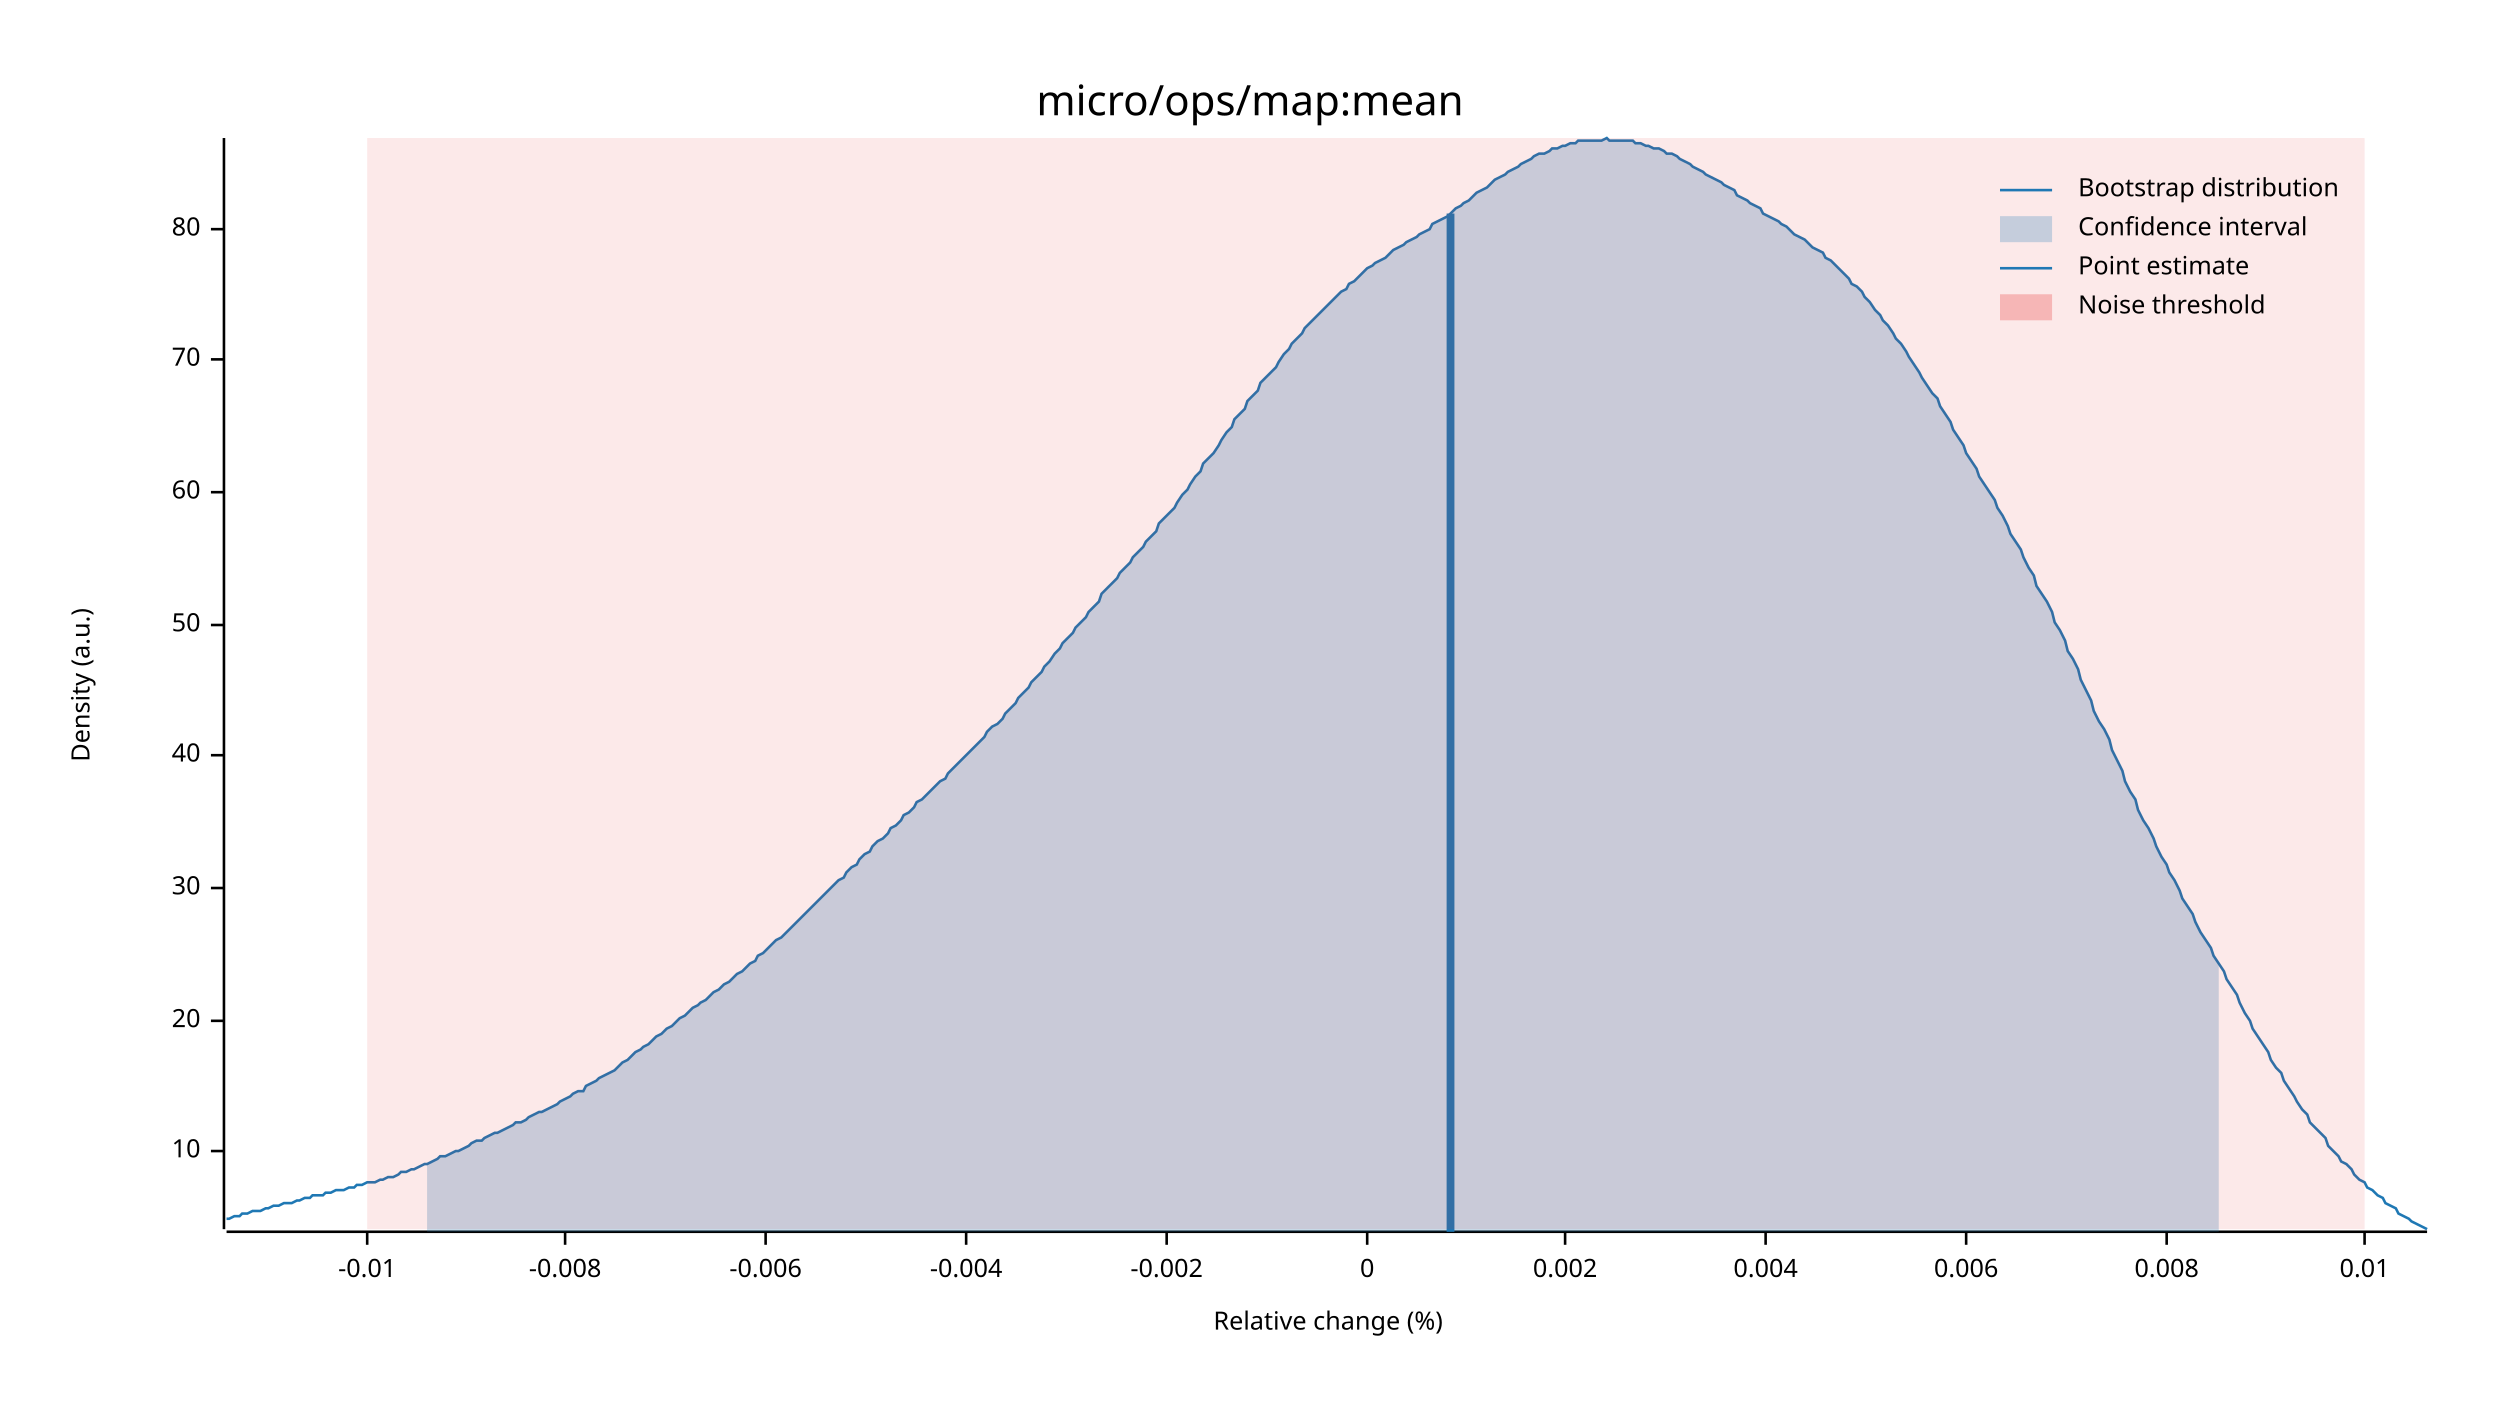
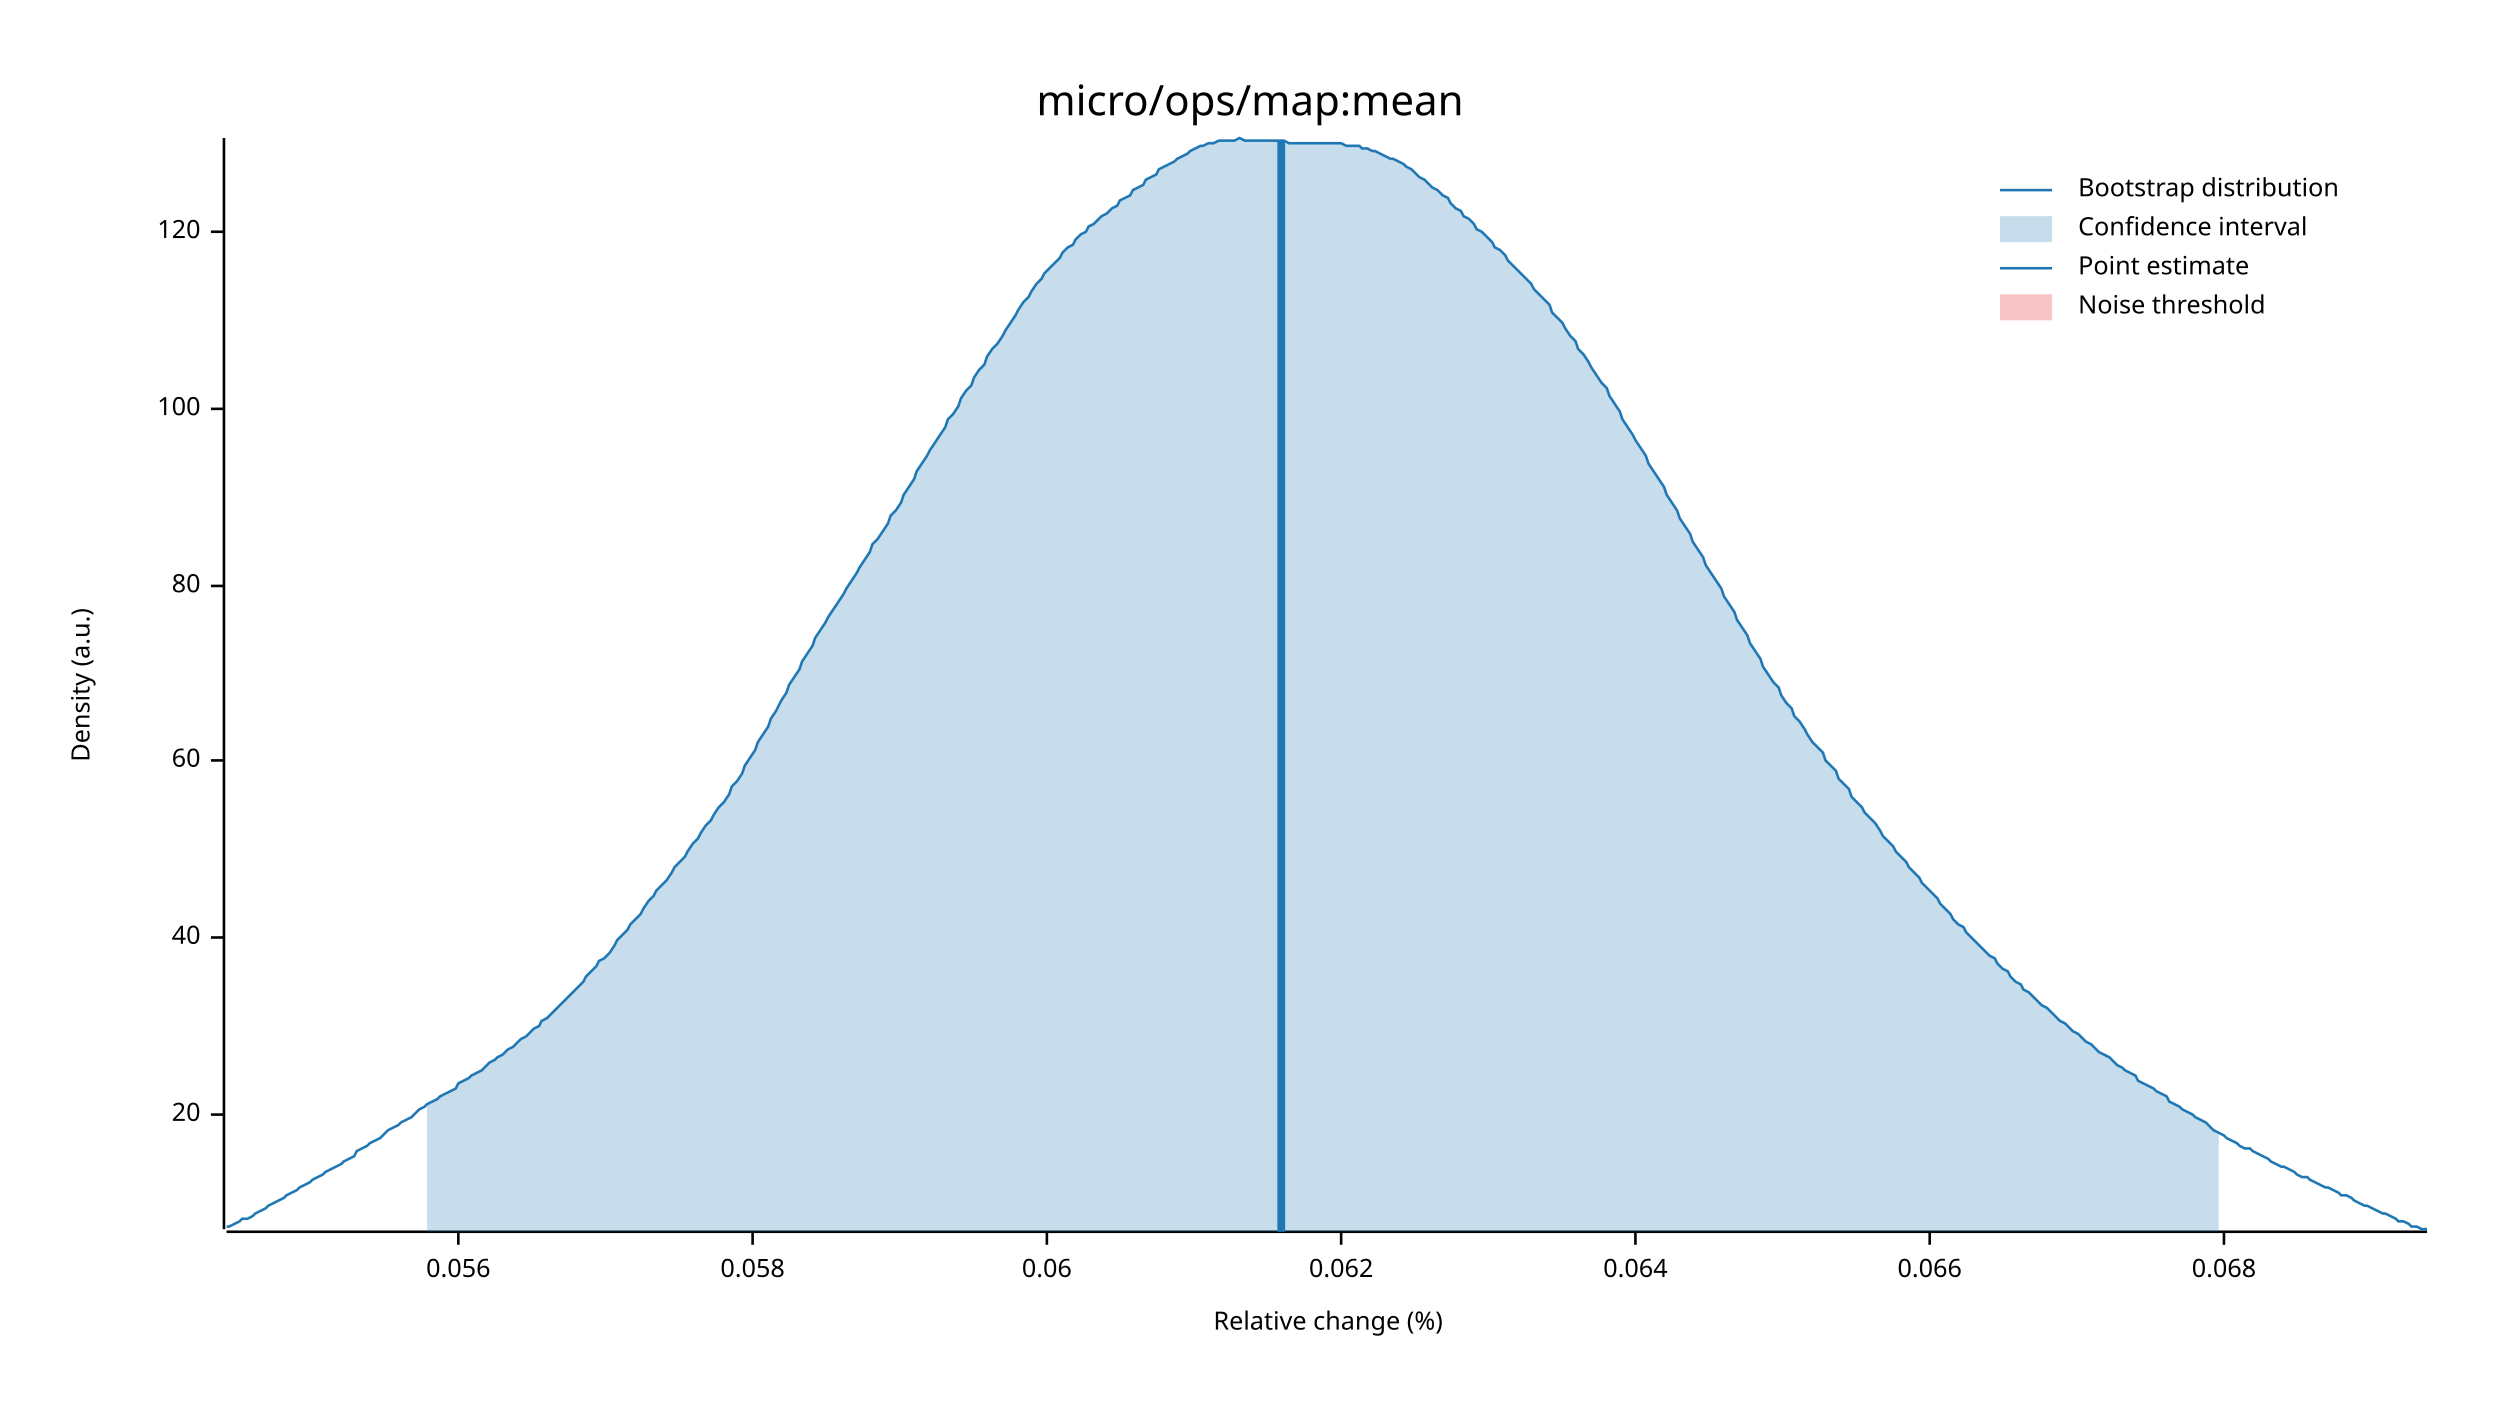
<svg xmlns="http://www.w3.org/2000/svg" width="960" height="540" viewBox="0 0 960 540">
  <text x="480" y="32" dy="0.76em" text-anchor="middle" font-family="sans-serif" font-size="16.129" opacity="1" fill="#000000">
micro/ops/map:mean
</text>
  <text x="27" y="263" dy="0.76em" text-anchor="middle" font-family="sans-serif" font-size="9.677" opacity="1" fill="#000000" transform="rotate(270, 27, 263)">
Density (a.u.)
</text>
  <text x="510" y="513" dy="-0.5ex" text-anchor="middle" font-family="sans-serif" font-size="9.677" opacity="1" fill="#000000">
Relative change (%)
</text>
  <polyline fill="none" opacity="1" stroke="#000000" stroke-width="1" points="86,53 86,472 " />
-   <text x="77" y="442" dy="0.5ex" text-anchor="end" font-family="sans-serif" font-size="9.677" opacity="1" fill="#000000">
- 10
- </text>
-   <polyline fill="none" opacity="1" stroke="#000000" stroke-width="1" points="81,442 86,442 " />
-   <text x="77" y="392" dy="0.5ex" text-anchor="end" font-family="sans-serif" font-size="9.677" opacity="1" fill="#000000">
+   <text x="77" y="428" dy="0.5ex" text-anchor="end" font-family="sans-serif" font-size="9.677" opacity="1" fill="#000000">
20
</text>
-   <polyline fill="none" opacity="1" stroke="#000000" stroke-width="1" points="81,392 86,392 " />
-   <text x="77" y="341" dy="0.5ex" text-anchor="end" font-family="sans-serif" font-size="9.677" opacity="1" fill="#000000">
- 30
- </text>
-   <polyline fill="none" opacity="1" stroke="#000000" stroke-width="1" points="81,341 86,341 " />
-   <text x="77" y="290" dy="0.5ex" text-anchor="end" font-family="sans-serif" font-size="9.677" opacity="1" fill="#000000">
+   <polyline fill="none" opacity="1" stroke="#000000" stroke-width="1" points="81,428 86,428 " />
+   <text x="77" y="360" dy="0.5ex" text-anchor="end" font-family="sans-serif" font-size="9.677" opacity="1" fill="#000000">
40
</text>
-   <polyline fill="none" opacity="1" stroke="#000000" stroke-width="1" points="81,290 86,290 " />
-   <text x="77" y="240" dy="0.5ex" text-anchor="end" font-family="sans-serif" font-size="9.677" opacity="1" fill="#000000">
- 50
- </text>
-   <polyline fill="none" opacity="1" stroke="#000000" stroke-width="1" points="81,240 86,240 " />
-   <text x="77" y="189" dy="0.5ex" text-anchor="end" font-family="sans-serif" font-size="9.677" opacity="1" fill="#000000">
+   <polyline fill="none" opacity="1" stroke="#000000" stroke-width="1" points="81,360 86,360 " />
+   <text x="77" y="292" dy="0.5ex" text-anchor="end" font-family="sans-serif" font-size="9.677" opacity="1" fill="#000000">
60
</text>
-   <polyline fill="none" opacity="1" stroke="#000000" stroke-width="1" points="81,189 86,189 " />
-   <text x="77" y="138" dy="0.5ex" text-anchor="end" font-family="sans-serif" font-size="9.677" opacity="1" fill="#000000">
- 70
- </text>
-   <polyline fill="none" opacity="1" stroke="#000000" stroke-width="1" points="81,138 86,138 " />
-   <text x="77" y="88" dy="0.5ex" text-anchor="end" font-family="sans-serif" font-size="9.677" opacity="1" fill="#000000">
+   <polyline fill="none" opacity="1" stroke="#000000" stroke-width="1" points="81,292 86,292 " />
+   <text x="77" y="225" dy="0.5ex" text-anchor="end" font-family="sans-serif" font-size="9.677" opacity="1" fill="#000000">
80
</text>
-   <polyline fill="none" opacity="1" stroke="#000000" stroke-width="1" points="81,88 86,88 " />
+   <polyline fill="none" opacity="1" stroke="#000000" stroke-width="1" points="81,225 86,225 " />
+   <text x="77" y="157" dy="0.5ex" text-anchor="end" font-family="sans-serif" font-size="9.677" opacity="1" fill="#000000">
+ 100
+ </text>
+   <polyline fill="none" opacity="1" stroke="#000000" stroke-width="1" points="81,157 86,157 " />
+   <text x="77" y="89" dy="0.5ex" text-anchor="end" font-family="sans-serif" font-size="9.677" opacity="1" fill="#000000">
+ 120
+ </text>
+   <polyline fill="none" opacity="1" stroke="#000000" stroke-width="1" points="81,89 86,89 " />
  <polyline fill="none" opacity="1" stroke="#000000" stroke-width="1" points="87,473 932,473 " />
-   <text x="141" y="483" dy="0.76em" text-anchor="middle" font-family="sans-serif" font-size="9.677" opacity="1" fill="#000000">
- -0.01
+   <text x="176" y="483" dy="0.76em" text-anchor="middle" font-family="sans-serif" font-size="9.677" opacity="1" fill="#000000">
+ 0.056
</text>
-   <polyline fill="none" opacity="1" stroke="#000000" stroke-width="1" points="141,473 141,478 " />
-   <text x="217" y="483" dy="0.76em" text-anchor="middle" font-family="sans-serif" font-size="9.677" opacity="1" fill="#000000">
- -0.008
+   <polyline fill="none" opacity="1" stroke="#000000" stroke-width="1" points="176,473 176,478 " />
+   <text x="289" y="483" dy="0.76em" text-anchor="middle" font-family="sans-serif" font-size="9.677" opacity="1" fill="#000000">
+ 0.058
</text>
-   <polyline fill="none" opacity="1" stroke="#000000" stroke-width="1" points="217,473 217,478 " />
-   <text x="294" y="483" dy="0.76em" text-anchor="middle" font-family="sans-serif" font-size="9.677" opacity="1" fill="#000000">
- -0.006
+   <polyline fill="none" opacity="1" stroke="#000000" stroke-width="1" points="289,473 289,478 " />
+   <text x="402" y="483" dy="0.76em" text-anchor="middle" font-family="sans-serif" font-size="9.677" opacity="1" fill="#000000">
+ 0.06
</text>
-   <polyline fill="none" opacity="1" stroke="#000000" stroke-width="1" points="294,473 294,478 " />
-   <text x="371" y="483" dy="0.76em" text-anchor="middle" font-family="sans-serif" font-size="9.677" opacity="1" fill="#000000">
- -0.004
+   <polyline fill="none" opacity="1" stroke="#000000" stroke-width="1" points="402,473 402,478 " />
+   <text x="515" y="483" dy="0.76em" text-anchor="middle" font-family="sans-serif" font-size="9.677" opacity="1" fill="#000000">
+ 0.062
</text>
-   <polyline fill="none" opacity="1" stroke="#000000" stroke-width="1" points="371,473 371,478 " />
-   <text x="448" y="483" dy="0.76em" text-anchor="middle" font-family="sans-serif" font-size="9.677" opacity="1" fill="#000000">
- -0.002
+   <polyline fill="none" opacity="1" stroke="#000000" stroke-width="1" points="515,473 515,478 " />
+   <text x="628" y="483" dy="0.76em" text-anchor="middle" font-family="sans-serif" font-size="9.677" opacity="1" fill="#000000">
+ 0.064
</text>
-   <polyline fill="none" opacity="1" stroke="#000000" stroke-width="1" points="448,473 448,478 " />
-   <text x="525" y="483" dy="0.76em" text-anchor="middle" font-family="sans-serif" font-size="9.677" opacity="1" fill="#000000">
- 0
+   <polyline fill="none" opacity="1" stroke="#000000" stroke-width="1" points="628,473 628,478 " />
+   <text x="741" y="483" dy="0.76em" text-anchor="middle" font-family="sans-serif" font-size="9.677" opacity="1" fill="#000000">
+ 0.066
</text>
-   <polyline fill="none" opacity="1" stroke="#000000" stroke-width="1" points="525,473 525,478 " />
-   <text x="601" y="483" dy="0.76em" text-anchor="middle" font-family="sans-serif" font-size="9.677" opacity="1" fill="#000000">
- 0.002
+   <polyline fill="none" opacity="1" stroke="#000000" stroke-width="1" points="741,473 741,478 " />
+   <text x="854" y="483" dy="0.76em" text-anchor="middle" font-family="sans-serif" font-size="9.677" opacity="1" fill="#000000">
+ 0.068
</text>
-   <polyline fill="none" opacity="1" stroke="#000000" stroke-width="1" points="601,473 601,478 " />
-   <text x="678" y="483" dy="0.76em" text-anchor="middle" font-family="sans-serif" font-size="9.677" opacity="1" fill="#000000">
- 0.004
- </text>
-   <polyline fill="none" opacity="1" stroke="#000000" stroke-width="1" points="678,473 678,478 " />
-   <text x="755" y="483" dy="0.76em" text-anchor="middle" font-family="sans-serif" font-size="9.677" opacity="1" fill="#000000">
- 0.006
- </text>
-   <polyline fill="none" opacity="1" stroke="#000000" stroke-width="1" points="755,473 755,478 " />
-   <text x="832" y="483" dy="0.76em" text-anchor="middle" font-family="sans-serif" font-size="9.677" opacity="1" fill="#000000">
- 0.008
- </text>
-   <polyline fill="none" opacity="1" stroke="#000000" stroke-width="1" points="832,473 832,478 " />
-   <text x="908" y="483" dy="0.76em" text-anchor="middle" font-family="sans-serif" font-size="9.677" opacity="1" fill="#000000">
- 0.01
- </text>
-   <polyline fill="none" opacity="1" stroke="#000000" stroke-width="1" points="908,473 908,478 " />
-   <polyline fill="none" opacity="1" stroke="#1F78B4" stroke-width="1" points="87,468 88,468 90,467 92,467 93,466 95,466 97,465 98,465 100,465 102,464 103,464 105,463 107,463 109,462 110,462 112,462 114,461 115,461 117,460 119,460 120,459 122,459 124,459 125,458 127,458 129,457 131,457 132,457 134,456 136,456 137,455 139,455 141,454 142,454 144,454 146,453 147,453 149,452 151,452 153,451 154,450 156,450 158,449 159,449 161,448 163,447 164,447 166,446 168,445 169,444 171,444 173,443 175,442 176,442 178,441 180,440 181,439 183,438 185,438 186,437 188,436 190,435 191,435 193,434 195,433 197,432 198,431 200,431 202,430 203,429 205,428 207,427 208,427 210,426 212,425 214,424 215,423 217,422 219,421 220,420 222,419 224,419 225,417 227,416 229,415 230,414 232,413 234,412 236,411 237,410 239,408 241,407 242,406 244,404 246,403 247,402 249,401 251,399 252,398 254,397 256,395 258,394 259,393 261,391 263,390 264,389 266,387 268,386 269,385 271,384 273,382 274,381 276,380 278,378 280,377 281,376 283,374 285,373 286,372 288,370 290,369 291,367 293,366 295,364 296,363 298,361 300,360 302,358 303,357 305,355 307,353 308,352 310,350 312,348 313,347 315,345 317,343 318,342 320,340 322,338 324,337 325,335 327,333 329,332 330,330 332,328 334,327 335,325 337,323 339,322 341,320 342,318 344,317 346,315 347,313 349,312 351,310 352,308 354,307 356,305 357,304 359,302 361,300 363,299 364,297 366,295 368,293 369,292 371,290 373,288 374,287 376,285 378,283 379,281 381,279 383,278 385,276 386,274 388,272 390,270 391,268 393,266 395,264 396,262 398,260 400,258 401,256 403,254 405,251 407,249 408,247 410,245 412,243 413,241 415,239 417,237 418,235 420,233 422,231 423,228 425,226 427,224 429,222 430,220 432,218 434,216 435,214 437,212 439,210 440,208 442,206 444,204 445,201 447,199 449,197 451,195 452,193 454,190 456,188 457,186 459,183 461,181 462,178 464,176 466,174 468,171 469,169 471,166 473,164 474,161 476,159 478,157 479,154 481,152 483,150 484,147 486,145 488,143 490,141 491,139 493,136 495,134 496,132 498,130 500,128 501,126 503,124 505,122 506,121 508,119 510,117 512,115 513,114 515,112 517,111 518,109 520,108 522,106 523,105 525,103 527,102 528,101 530,100 532,99 534,97 535,96 537,95 539,94 540,93 542,92 544,91 545,90 547,89 549,88 550,86 552,85 554,84 556,83 557,82 559,80 561,79 562,78 564,77 566,75 567,74 569,73 571,72 573,70 574,69 576,68 578,67 579,66 581,65 583,64 584,63 586,62 588,61 589,60 591,59 593,59 595,58 596,57 598,57 600,56 601,56 603,55 605,55 606,54 608,54 610,54 611,54 613,54 615,54 617,53 618,54 620,54 622,54 623,54 625,54 627,54 628,55 630,55 632,56 633,56 635,57 637,57 639,58 640,59 642,59 644,60 645,61 647,62 649,63 650,64 652,65 654,66 655,67 657,68 659,69 661,70 662,71 664,72 666,73 667,75 669,76 671,77 672,78 674,79 676,80 677,82 679,83 681,84 683,85 684,86 686,87 688,89 689,90 691,91 693,92 694,93 696,95 698,96 700,97 701,99 703,100 705,102 706,103 708,105 710,107 711,109 713,110 715,112 716,114 718,116 720,119 722,121 723,123 725,125 727,128 728,130 730,132 732,135 733,137 735,140 737,143 738,145 740,148 742,151 744,153 745,156 747,159 749,162 750,165 752,168 754,171 755,174 757,177 759,180 760,183 762,186 764,189 766,192 767,195 769,198 771,202 772,205 774,208 776,211 777,214 779,218 781,221 782,225 784,228 786,231 788,235 789,239 791,242 793,246 794,250 796,253 798,257 799,261 801,265 803,269 804,273 806,277 808,280 810,284 811,288 813,292 815,296 816,300 818,304 820,307 821,311 823,315 825,318 827,322 828,325 830,329 832,332 833,335 835,338 837,342 838,345 840,348 842,351 843,354 845,358 847,361 849,364 850,367 852,370 854,373 855,376 857,379 859,382 860,385 862,389 864,392 865,395 867,398 869,401 871,404 872,407 874,410 876,412 877,415 879,418 881,421 882,423 884,426 886,428 887,431 889,433 891,435 893,437 894,440 896,442 898,444 899,446 901,447 903,449 904,451 906,453 908,454 909,456 911,457 913,459 915,460 916,462 918,463 920,464 921,466 923,467 925,468 926,469 928,470 930,471 932,472 " />
-   <polygon opacity="0.25" fill="#1F78B4" points="164,447 166,446 168,445 169,444 171,444 173,443 175,442 176,442 178,441 180,440 181,439 183,438 185,438 186,437 188,436 190,435 191,435 193,434 195,433 197,432 198,431 200,431 202,430 203,429 205,428 207,427 208,427 210,426 212,425 214,424 215,423 217,422 219,421 220,420 222,419 224,419 225,417 227,416 229,415 230,414 232,413 234,412 236,411 237,410 239,408 241,407 242,406 244,404 246,403 247,402 249,401 251,399 252,398 254,397 256,395 258,394 259,393 261,391 263,390 264,389 266,387 268,386 269,385 271,384 273,382 274,381 276,380 278,378 280,377 281,376 283,374 285,373 286,372 288,370 290,369 291,367 293,366 295,364 296,363 298,361 300,360 302,358 303,357 305,355 307,353 308,352 310,350 312,348 313,347 315,345 317,343 318,342 320,340 322,338 324,337 325,335 327,333 329,332 330,330 332,328 334,327 335,325 337,323 339,322 341,320 342,318 344,317 346,315 347,313 349,312 351,310 352,308 354,307 356,305 357,304 359,302 361,300 363,299 364,297 366,295 368,293 369,292 371,290 373,288 374,287 376,285 378,283 379,281 381,279 383,278 385,276 386,274 388,272 390,270 391,268 393,266 395,264 396,262 398,260 400,258 401,256 403,254 405,251 407,249 408,247 410,245 412,243 413,241 415,239 417,237 418,235 420,233 422,231 423,228 425,226 427,224 429,222 430,220 432,218 434,216 435,214 437,212 439,210 440,208 442,206 444,204 445,201 447,199 449,197 451,195 452,193 454,190 456,188 457,186 459,183 461,181 462,178 464,176 466,174 468,171 469,169 471,166 473,164 474,161 476,159 478,157 479,154 481,152 483,150 484,147 486,145 488,143 490,141 491,139 493,136 495,134 496,132 498,130 500,128 501,126 503,124 505,122 506,121 508,119 510,117 512,115 513,114 515,112 517,111 518,109 520,108 522,106 523,105 525,103 527,102 528,101 530,100 532,99 534,97 535,96 537,95 539,94 540,93 542,92 544,91 545,90 547,89 549,88 550,86 552,85 554,84 556,83 557,82 559,80 561,79 562,78 564,77 566,75 567,74 569,73 571,72 573,70 574,69 576,68 578,67 579,66 581,65 583,64 584,63 586,62 588,61 589,60 591,59 593,59 595,58 596,57 598,57 600,56 601,56 603,55 605,55 606,54 608,54 610,54 611,54 613,54 615,54 617,53 618,54 620,54 622,54 623,54 625,54 627,54 628,55 630,55 632,56 633,56 635,57 637,57 639,58 640,59 642,59 644,60 645,61 647,62 649,63 650,64 652,65 654,66 655,67 657,68 659,69 661,70 662,71 664,72 666,73 667,75 669,76 671,77 672,78 674,79 676,80 677,82 679,83 681,84 683,85 684,86 686,87 688,89 689,90 691,91 693,92 694,93 696,95 698,96 700,97 701,99 703,100 705,102 706,103 708,105 710,107 711,109 713,110 715,112 716,114 718,116 720,119 722,121 723,123 725,125 727,128 728,130 730,132 732,135 733,137 735,140 737,143 738,145 740,148 742,151 744,153 745,156 747,159 749,162 750,165 752,168 754,171 755,174 757,177 759,180 760,183 762,186 764,189 766,192 767,195 769,198 771,202 772,205 774,208 776,211 777,214 779,218 781,221 782,225 784,228 786,231 788,235 789,239 791,242 793,246 794,250 796,253 798,257 799,261 801,265 803,269 804,273 806,277 808,280 810,284 811,288 813,292 815,296 816,300 818,304 820,307 821,311 823,315 825,318 827,322 828,325 830,329 832,332 833,335 835,338 837,342 838,345 840,348 842,351 843,354 845,358 847,361 849,364 850,367 852,370 852,473 164,473 " />
-   <polyline fill="none" opacity="1" stroke="#1F78B4" stroke-width="3" points="557,473 557,82 " />
-   <rect x="141" y="53" width="767" height="419" opacity="0.1" fill="#E31A1C" stroke="none" />
+   <polyline fill="none" opacity="1" stroke="#000000" stroke-width="1" points="854,473 854,478 " />
+   <polyline fill="none" opacity="1" stroke="#1F78B4" stroke-width="1" points="87,471 88,471 90,470 92,469 93,468 95,468 97,467 98,466 100,465 102,464 103,463 105,462 107,461 109,460 110,459 112,458 114,457 115,456 117,455 119,454 120,453 122,452 124,451 125,450 127,449 129,448 131,447 132,446 134,445 136,444 137,442 139,441 141,440 142,439 144,438 146,437 147,436 149,434 151,433 153,432 154,431 156,430 158,429 159,428 161,426 163,425 164,424 166,423 168,422 169,421 171,420 173,419 175,418 176,416 178,415 180,414 181,413 183,412 185,411 186,410 188,408 190,407 191,406 193,405 195,403 197,402 198,401 200,399 202,398 203,397 205,395 207,394 208,392 210,391 212,389 214,387 215,386 217,384 219,382 220,381 222,379 224,377 225,375 227,373 229,371 230,369 232,368 234,366 236,363 237,361 239,359 241,357 242,355 244,353 246,351 247,349 249,346 251,344 252,342 254,340 256,338 258,335 259,333 261,331 263,329 264,327 266,324 268,322 269,320 271,317 273,315 274,313 276,310 278,308 280,305 281,302 283,300 285,297 286,294 288,291 290,288 291,285 293,282 295,279 296,276 298,273 300,269 302,266 303,263 305,260 307,257 308,254 310,251 312,248 313,245 315,242 317,239 318,237 320,234 322,231 324,228 325,226 327,223 329,220 330,218 332,215 334,212 335,209 337,207 339,204 341,201 342,198 344,196 346,193 347,190 349,187 351,184 352,181 354,178 356,175 357,173 359,170 361,167 363,164 364,161 366,159 368,156 369,153 371,150 373,148 374,145 376,142 378,140 379,137 381,134 383,132 385,129 386,127 388,124 390,121 391,119 393,116 395,114 396,112 398,109 400,107 401,105 403,103 405,101 407,99 408,97 410,95 412,94 413,92 415,90 417,89 418,87 420,86 422,84 423,83 425,82 427,80 429,79 430,77 432,76 434,75 435,73 437,72 439,71 440,69 442,68 444,67 445,65 447,64 449,63 451,62 452,61 454,60 456,59 457,58 459,57 461,56 462,56 464,55 466,55 468,54 469,54 471,54 473,54 474,54 476,53 478,54 479,54 481,54 483,54 484,54 486,54 488,54 490,54 491,54 493,54 495,55 496,55 498,55 500,55 501,55 503,55 505,55 506,55 508,55 510,55 512,55 513,55 515,55 517,56 518,56 520,56 522,56 523,57 525,57 527,58 528,58 530,59 532,60 534,61 535,61 537,62 539,63 540,64 542,65 544,67 545,68 547,69 549,71 550,72 552,73 554,75 556,76 557,78 559,80 561,81 562,83 564,84 566,86 567,88 569,89 571,91 573,93 574,95 576,96 578,98 579,100 581,102 583,104 584,105 586,107 588,109 589,111 591,113 593,115 595,117 596,120 598,122 600,124 601,126 603,129 605,131 606,134 608,136 610,139 611,141 613,144 615,147 617,149 618,152 620,155 622,158 623,161 625,164 627,167 628,169 630,172 632,175 633,178 635,181 637,184 639,187 640,190 642,193 644,196 645,199 647,202 649,205 650,208 652,211 654,214 655,217 657,220 659,223 661,226 662,229 664,232 666,235 667,238 669,241 671,244 672,247 674,250 676,253 677,256 679,259 681,262 683,264 684,267 686,270 688,272 689,275 691,277 693,280 694,282 696,285 698,287 700,289 701,292 703,294 705,296 706,299 708,301 710,303 711,306 713,308 715,310 716,312 718,314 720,316 722,319 723,321 725,323 727,325 728,327 730,329 732,331 733,333 735,335 737,337 738,339 740,341 742,343 744,345 745,347 747,349 749,351 750,353 752,355 754,356 755,358 757,360 759,362 760,363 762,365 764,367 766,368 767,370 769,372 771,373 772,375 774,377 776,378 777,380 779,381 781,383 782,384 784,386 786,387 788,389 789,390 791,392 793,393 794,394 796,396 798,397 799,398 801,400 803,401 804,402 806,404 808,405 810,406 811,407 813,409 815,410 816,411 818,412 820,413 821,415 823,416 825,417 827,418 828,419 830,420 832,421 833,423 835,424 837,425 838,426 840,427 842,428 843,429 845,430 847,431 849,433 850,434 852,435 854,436 855,437 857,438 859,439 860,440 862,441 864,441 865,442 867,443 869,444 871,445 872,446 874,447 876,448 877,448 879,449 881,450 882,451 884,452 886,452 887,453 889,454 891,455 893,456 894,456 896,457 898,458 899,459 901,459 903,460 904,461 906,462 908,463 909,463 911,464 913,465 915,466 916,466 918,467 920,468 921,469 923,469 925,470 926,471 928,471 930,472 932,472 " />
+   <polygon opacity="0.25" fill="#1F78B4" points="164,424 166,423 168,422 169,421 171,420 173,419 175,418 176,416 178,415 180,414 181,413 183,412 185,411 186,410 188,408 190,407 191,406 193,405 195,403 197,402 198,401 200,399 202,398 203,397 205,395 207,394 208,392 210,391 212,389 214,387 215,386 217,384 219,382 220,381 222,379 224,377 225,375 227,373 229,371 230,369 232,368 234,366 236,363 237,361 239,359 241,357 242,355 244,353 246,351 247,349 249,346 251,344 252,342 254,340 256,338 258,335 259,333 261,331 263,329 264,327 266,324 268,322 269,320 271,317 273,315 274,313 276,310 278,308 280,305 281,302 283,300 285,297 286,294 288,291 290,288 291,285 293,282 295,279 296,276 298,273 300,269 302,266 303,263 305,260 307,257 308,254 310,251 312,248 313,245 315,242 317,239 318,237 320,234 322,231 324,228 325,226 327,223 329,220 330,218 332,215 334,212 335,209 337,207 339,204 341,201 342,198 344,196 346,193 347,190 349,187 351,184 352,181 354,178 356,175 357,173 359,170 361,167 363,164 364,161 366,159 368,156 369,153 371,150 373,148 374,145 376,142 378,140 379,137 381,134 383,132 385,129 386,127 388,124 390,121 391,119 393,116 395,114 396,112 398,109 400,107 401,105 403,103 405,101 407,99 408,97 410,95 412,94 413,92 415,90 417,89 418,87 420,86 422,84 423,83 425,82 427,80 429,79 430,77 432,76 434,75 435,73 437,72 439,71 440,69 442,68 444,67 445,65 447,64 449,63 451,62 452,61 454,60 456,59 457,58 459,57 461,56 462,56 464,55 466,55 468,54 469,54 471,54 473,54 474,54 476,53 478,54 479,54 481,54 483,54 484,54 486,54 488,54 490,54 491,54 493,54 495,55 496,55 498,55 500,55 501,55 503,55 505,55 506,55 508,55 510,55 512,55 513,55 515,55 517,56 518,56 520,56 522,56 523,57 525,57 527,58 528,58 530,59 532,60 534,61 535,61 537,62 539,63 540,64 542,65 544,67 545,68 547,69 549,71 550,72 552,73 554,75 556,76 557,78 559,80 561,81 562,83 564,84 566,86 567,88 569,89 571,91 573,93 574,95 576,96 578,98 579,100 581,102 583,104 584,105 586,107 588,109 589,111 591,113 593,115 595,117 596,120 598,122 600,124 601,126 603,129 605,131 606,134 608,136 610,139 611,141 613,144 615,147 617,149 618,152 620,155 622,158 623,161 625,164 627,167 628,169 630,172 632,175 633,178 635,181 637,184 639,187 640,190 642,193 644,196 645,199 647,202 649,205 650,208 652,211 654,214 655,217 657,220 659,223 661,226 662,229 664,232 666,235 667,238 669,241 671,244 672,247 674,250 676,253 677,256 679,259 681,262 683,264 684,267 686,270 688,272 689,275 691,277 693,280 694,282 696,285 698,287 700,289 701,292 703,294 705,296 706,299 708,301 710,303 711,306 713,308 715,310 716,312 718,314 720,316 722,319 723,321 725,323 727,325 728,327 730,329 732,331 733,333 735,335 737,337 738,339 740,341 742,343 744,345 745,347 747,349 749,351 750,353 752,355 754,356 755,358 757,360 759,362 760,363 762,365 764,367 766,368 767,370 769,372 771,373 772,375 774,377 776,378 777,380 779,381 781,383 782,384 784,386 786,387 788,389 789,390 791,392 793,393 794,394 796,396 798,397 799,398 801,400 803,401 804,402 806,404 808,405 810,406 811,407 813,409 815,410 816,411 818,412 820,413 821,415 823,416 825,417 827,418 828,419 830,420 832,421 833,423 835,424 837,425 838,426 840,427 842,428 843,429 845,430 847,431 849,433 850,434 852,435 852,473 164,473 " />
+   <polyline fill="none" opacity="1" stroke="#1F78B4" stroke-width="3" points="492,473 492,54 " />
+   <rect x="509" y="53" width="0" height="419" opacity="0.1" fill="#E31A1C" stroke="none" />
  <text x="798" y="68" dy="0.76em" text-anchor="start" font-family="sans-serif" font-size="9.677" opacity="1" fill="#000000">
Bootstrap distribution
</text>
  <text x="798" y="83" dy="0.76em" text-anchor="start" font-family="sans-serif" font-size="9.677" opacity="1" fill="#000000">
Confidence interval
</text>
  <text x="798" y="98" dy="0.76em" text-anchor="start" font-family="sans-serif" font-size="9.677" opacity="1" fill="#000000">
Point estimate
</text>
  <text x="798" y="113" dy="0.76em" text-anchor="start" font-family="sans-serif" font-size="9.677" opacity="1" fill="#000000">
Noise threshold
</text>
  <polyline fill="none" opacity="1" stroke="#1F78B4" stroke-width="1" points="768,73 788,73 " />
  <rect x="768" y="83" width="20" height="10" opacity="0.25" fill="#1F78B4" stroke="none" />
  <polyline fill="none" opacity="1" stroke="#1F78B4" stroke-width="1" points="768,103 788,103 " />
  <rect x="768" y="113" width="20" height="10" opacity="0.25" fill="#E31A1C" stroke="none" />
</svg>
